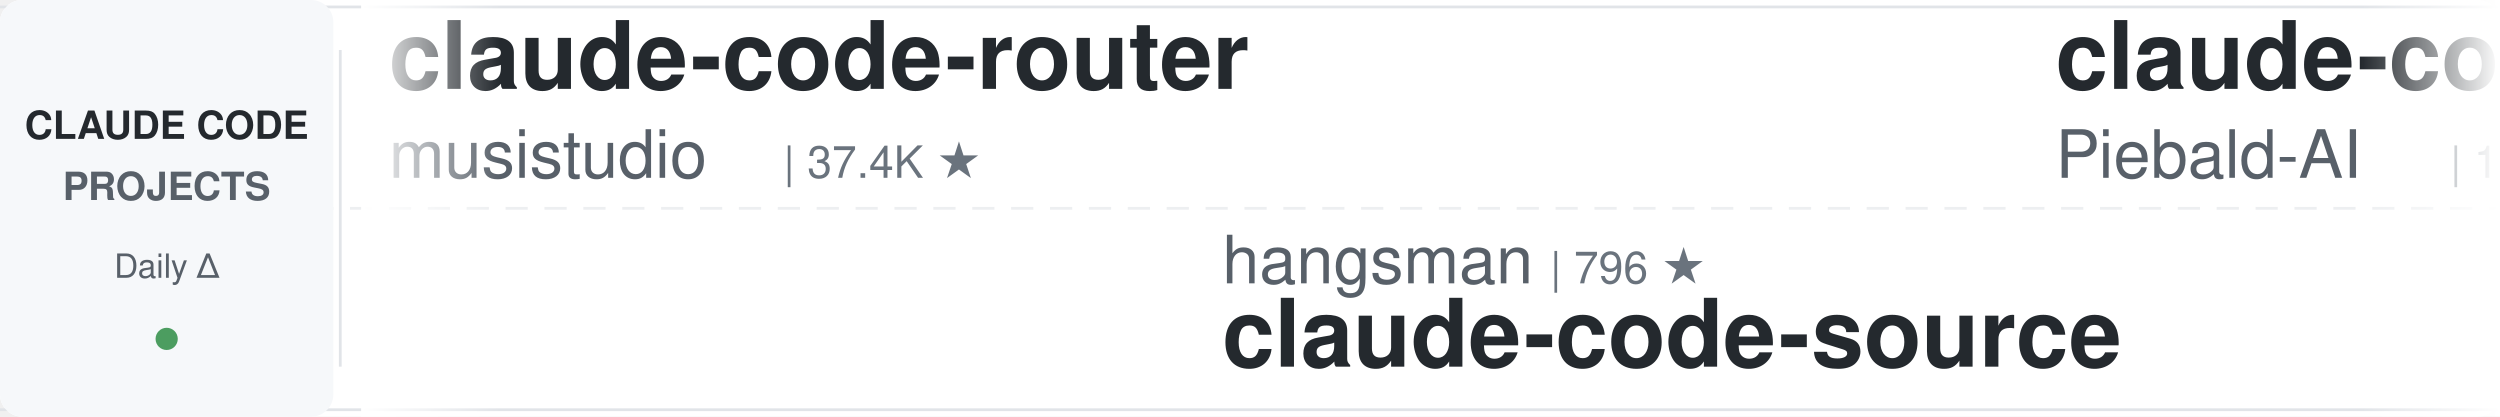
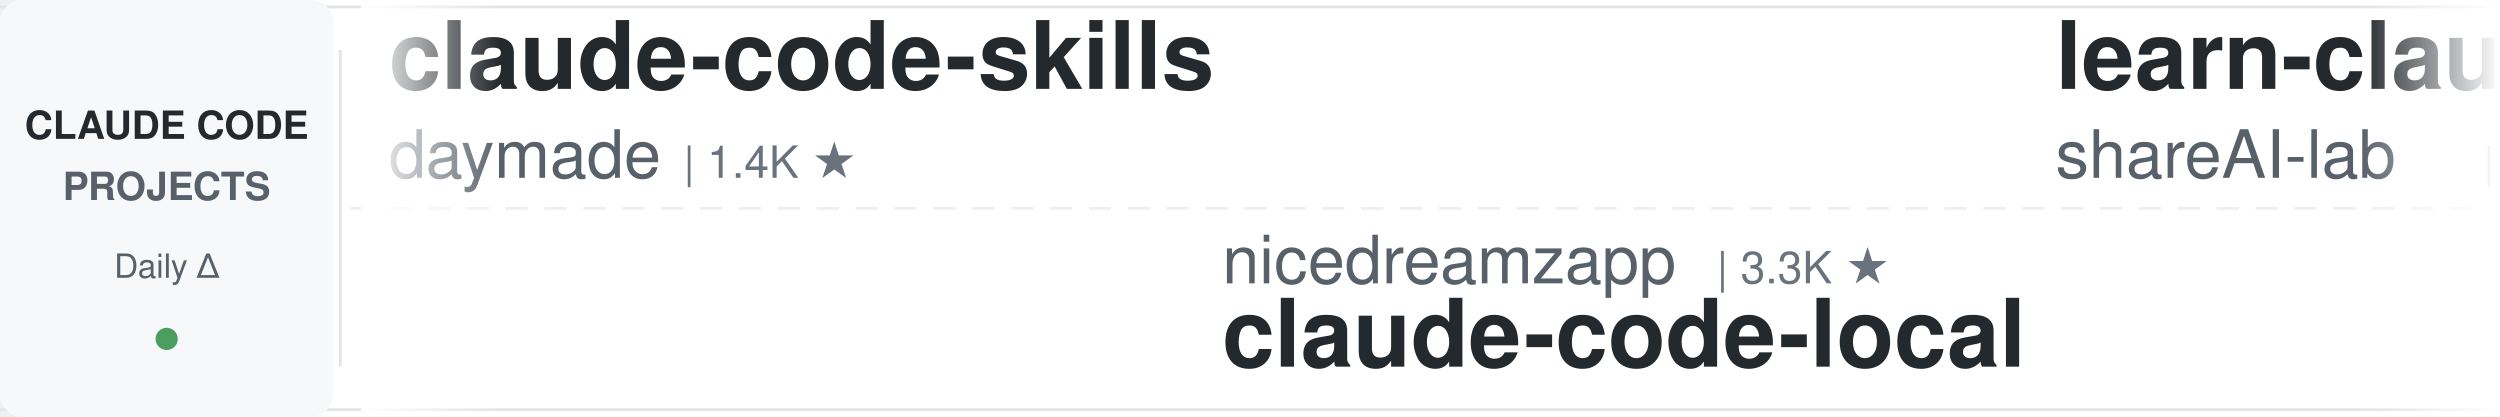
<svg xmlns="http://www.w3.org/2000/svg" width="900" height="150">
  <defs>
    <linearGradient id="leftFade" x1="0%" y1="0%" x2="100%" y2="0%">
      <stop offset="0%" style="stop-color:#ffffff;stop-opacity:1" />
      <stop offset="100%" style="stop-color:#ffffff;stop-opacity:0" />
    </linearGradient>
    <linearGradient id="rightFade" x1="0%" y1="0%" x2="100%" y2="0%">
      <stop offset="0%" style="stop-color:#ffffff;stop-opacity:0" />
      <stop offset="100%" style="stop-color:#ffffff;stop-opacity:1" />
    </linearGradient>
  </defs>
  <rect width="900" height="150" fill="#ffffff" rx="8" />
  <rect x="0" y="2" width="900" height="1" fill="#e1e4e8" />
  <rect x="0" y="147" width="900" height="1" fill="#e1e4e8" />
  <line x1="0" y1="75" x2="900" y2="75" stroke="#e1e4e8" stroke-width="1" stroke-dasharray="8 6" opacity="0.6" />
  <rect x="0" y="0" width="120" height="150" fill="#f6f8fa" rx="8" />
  <text x="60" y="50" font-family="-apple-system, BlinkMacSystemFont, 'Segoe UI', Helvetica, Arial, sans-serif" font-size="14" font-weight="600" fill="#24292e" text-anchor="middle">CLAUDE CODE</text>
  <text x="60" y="72" font-family="-apple-system, BlinkMacSystemFont, 'Segoe UI', Helvetica, Arial, sans-serif" font-size="14" font-weight="600" fill="#586069" text-anchor="middle">PROJECTS</text>
  <text x="60" y="100" font-family="-apple-system, BlinkMacSystemFont, 'Segoe UI', Helvetica, Arial, sans-serif" font-size="12" font-weight="500" fill="#586069" text-anchor="middle">Daily Δ</text>
  <circle cx="60" cy="122" r="4" fill="#22863a" opacity="0.8" />
  <rect x="122" y="18" width="1" height="114" fill="#e1e4e8" />
  <clipPath id="tickerClip">
    <rect x="130" y="0" width="770" height="150" />
  </clipPath>
  <g clip-path="url(#tickerClip)">
    <g id="tickerItems">
      <animateTransform attributeName="transform" attributeType="XML" type="translate" from="0 0" to="-3000 0" dur="54s" repeatCount="indefinite" />
      <g transform="translate(0, 0)">
-         <text x="140" y="32" font-family="-apple-system, BlinkMacSystemFont, 'Segoe UI', Helvetica, Arial, sans-serif" font-size="34" font-weight="600" fill="#24292e">claude-code-router</text>
-         <text x="140" y="64" font-family="-apple-system, BlinkMacSystemFont, 'Segoe UI', Helvetica, Arial, sans-serif" font-size="24" font-weight="400" fill="#586069">musistudio</text>
-         <text x="282" y="64" font-family="-apple-system, BlinkMacSystemFont, 'Segoe UI', Helvetica, Arial, sans-serif" font-size="16" font-weight="500" fill="#6a737d">| 37.4K ★</text>
+         <text x="140" y="32" font-family="-apple-system, BlinkMacSystemFont, 'Segoe UI', Helvetica, Arial, sans-serif" font-size="34" font-weight="600" fill="#24292e">claude-code-skills</text>
+         <text x="140" y="64" font-family="-apple-system, BlinkMacSystemFont, 'Segoe UI', Helvetica, Arial, sans-serif" font-size="24" font-weight="400" fill="#586069">daymade</text>
+         <text x="246" y="64" font-family="-apple-system, BlinkMacSystemFont, 'Segoe UI', Helvetica, Arial, sans-serif" font-size="16" font-weight="500" fill="#6a737d">| 1.4K ★</text>
      </g>
      <g transform="translate(300, 0)">
-         <text x="140" y="102" font-family="-apple-system, BlinkMacSystemFont, 'Segoe UI', Helvetica, Arial, sans-serif" font-size="24" font-weight="400" fill="#586069">hangsman</text>
-         <text x="258" y="102" font-family="-apple-system, BlinkMacSystemFont, 'Segoe UI', Helvetica, Arial, sans-serif" font-size="16" font-weight="500" fill="#6a737d">| 796 ★</text>
-         <text x="140" y="132" font-family="-apple-system, BlinkMacSystemFont, 'Segoe UI', Helvetica, Arial, sans-serif" font-size="34" font-weight="600" fill="#24292e">claude-code-source</text>
-       </g>
-       <g transform="translate(600, 0)">
-         <text x="140" y="32" font-family="-apple-system, BlinkMacSystemFont, 'Segoe UI', Helvetica, Arial, sans-serif" font-size="34" font-weight="600" fill="#24292e">claude-code-system-promp...</text>
-         <text x="140" y="64" font-family="-apple-system, BlinkMacSystemFont, 'Segoe UI', Helvetica, Arial, sans-serif" font-size="24" font-weight="400" fill="#586069">Piebald-AI</text>
-         <text x="282" y="64" font-family="-apple-system, BlinkMacSystemFont, 'Segoe UI', Helvetica, Arial, sans-serif" font-size="16" font-weight="500" fill="#6a737d">| 12.7K ★</text>
-       </g>
-       <g transform="translate(900, 0)">
        <text x="140" y="102" font-family="-apple-system, BlinkMacSystemFont, 'Segoe UI', Helvetica, Arial, sans-serif" font-size="24" font-weight="400" fill="#586069">nicedreamzapp</text>
        <text x="318" y="102" font-family="-apple-system, BlinkMacSystemFont, 'Segoe UI', Helvetica, Arial, sans-serif" font-size="16" font-weight="500" fill="#6a737d">| 3.3K ★</text>
        <text x="140" y="132" font-family="-apple-system, BlinkMacSystemFont, 'Segoe UI', Helvetica, Arial, sans-serif" font-size="34" font-weight="600" fill="#24292e">claude-code-local</text>
      </g>
+       <g transform="translate(600, 0)">
+         <text x="140" y="32" font-family="-apple-system, BlinkMacSystemFont, 'Segoe UI', Helvetica, Arial, sans-serif" font-size="34" font-weight="600" fill="#24292e">learn-claude-code</text>
+         <text x="140" y="64" font-family="-apple-system, BlinkMacSystemFont, 'Segoe UI', Helvetica, Arial, sans-serif" font-size="24" font-weight="400" fill="#586069">shareAI-lab</text>
+         <text x="294" y="64" font-family="-apple-system, BlinkMacSystemFont, 'Segoe UI', Helvetica, Arial, sans-serif" font-size="16" font-weight="500" fill="#6a737d">| 77.5K ★</text>
+       </g>
+       <g transform="translate(900, 0)">
+         <text x="140" y="102" font-family="-apple-system, BlinkMacSystemFont, 'Segoe UI', Helvetica, Arial, sans-serif" font-size="24" font-weight="400" fill="#586069">ChrisWiles</text>
+         <text x="282" y="102" font-family="-apple-system, BlinkMacSystemFont, 'Segoe UI', Helvetica, Arial, sans-serif" font-size="16" font-weight="500" fill="#6a737d">| 6.1K ★</text>
+         <text x="140" y="132" font-family="-apple-system, BlinkMacSystemFont, 'Segoe UI', Helvetica, Arial, sans-serif" font-size="34" font-weight="600" fill="#24292e">claude-code-showcase</text>
+       </g>
      <g transform="translate(1200, 0)">
-         <text x="140" y="32" font-family="-apple-system, BlinkMacSystemFont, 'Segoe UI', Helvetica, Arial, sans-serif" font-size="34" font-weight="600" fill="#24292e">claude-code-prompts</text>
-         <text x="140" y="64" font-family="-apple-system, BlinkMacSystemFont, 'Segoe UI', Helvetica, Arial, sans-serif" font-size="24" font-weight="400" fill="#586069">repowise-dev</text>
-         <text x="306" y="64" font-family="-apple-system, BlinkMacSystemFont, 'Segoe UI', Helvetica, Arial, sans-serif" font-size="16" font-weight="500" fill="#6a737d">| 1.2K ★</text>
+         <text x="140" y="32" font-family="-apple-system, BlinkMacSystemFont, 'Segoe UI', Helvetica, Arial, sans-serif" font-size="34" font-weight="600" fill="#24292e">claude-coder</text>
+         <text x="140" y="64" font-family="-apple-system, BlinkMacSystemFont, 'Segoe UI', Helvetica, Arial, sans-serif" font-size="24" font-weight="400" fill="#586069">kodu-ai</text>
+         <text x="246" y="64" font-family="-apple-system, BlinkMacSystemFont, 'Segoe UI', Helvetica, Arial, sans-serif" font-size="16" font-weight="500" fill="#6a737d">| 5.2K ★</text>
      </g>
      <g transform="translate(1500, 0)">
-         <text x="140" y="102" font-family="-apple-system, BlinkMacSystemFont, 'Segoe UI', Helvetica, Arial, sans-serif" font-size="24" font-weight="400" fill="#586069">anthropics</text>
-         <text x="282" y="102" font-family="-apple-system, BlinkMacSystemFont, 'Segoe UI', Helvetica, Arial, sans-serif" font-size="16" font-weight="500" fill="#6a737d">| 177.7K ★</text>
-         <text x="140" y="132" font-family="-apple-system, BlinkMacSystemFont, 'Segoe UI', Helvetica, Arial, sans-serif" font-size="34" font-weight="600" fill="#24292e">skills</text>
+         <text x="140" y="102" font-family="-apple-system, BlinkMacSystemFont, 'Segoe UI', Helvetica, Arial, sans-serif" font-size="24" font-weight="400" fill="#586069">WorldFlowAI</text>
+         <text x="294" y="102" font-family="-apple-system, BlinkMacSystemFont, 'Segoe UI', Helvetica, Arial, sans-serif" font-size="16" font-weight="500" fill="#6a737d">| 3.5K ★</text>
+         <text x="140" y="132" font-family="-apple-system, BlinkMacSystemFont, 'Segoe UI', Helvetica, Arial, sans-serif" font-size="34" font-weight="600" fill="#24292e">everything-claude-code</text>
      </g>
      <g transform="translate(1800, 0)">
-         <text x="140" y="32" font-family="-apple-system, BlinkMacSystemFont, 'Segoe UI', Helvetica, Arial, sans-serif" font-size="34" font-weight="600" fill="#24292e">claude-code-book</text>
-         <text x="140" y="64" font-family="-apple-system, BlinkMacSystemFont, 'Segoe UI', Helvetica, Arial, sans-serif" font-size="24" font-weight="400" fill="#586069">lintsinghua</text>
-         <text x="294" y="64" font-family="-apple-system, BlinkMacSystemFont, 'Segoe UI', Helvetica, Arial, sans-serif" font-size="16" font-weight="500" fill="#6a737d">| 4.3K ★</text>
+         <text x="140" y="32" font-family="-apple-system, BlinkMacSystemFont, 'Segoe UI', Helvetica, Arial, sans-serif" font-size="34" font-weight="600" fill="#24292e">claude-code-action</text>
+         <text x="140" y="64" font-family="-apple-system, BlinkMacSystemFont, 'Segoe UI', Helvetica, Arial, sans-serif" font-size="24" font-weight="400" fill="#586069">anthropics</text>
+         <text x="282" y="64" font-family="-apple-system, BlinkMacSystemFont, 'Segoe UI', Helvetica, Arial, sans-serif" font-size="16" font-weight="500" fill="#6a737d">| 8.9K ★</text>
      </g>
      <g transform="translate(2100, 0)">
-         <text x="140" y="102" font-family="-apple-system, BlinkMacSystemFont, 'Segoe UI', Helvetica, Arial, sans-serif" font-size="24" font-weight="400" fill="#586069">andrew-kramer-inno</text>
-         <text x="378" y="102" font-family="-apple-system, BlinkMacSystemFont, 'Segoe UI', Helvetica, Arial, sans-serif" font-size="16" font-weight="500" fill="#6a737d">| 595 ★</text>
-         <text x="140" y="132" font-family="-apple-system, BlinkMacSystemFont, 'Segoe UI', Helvetica, Arial, sans-serif" font-size="34" font-weight="600" fill="#24292e">claude-code-source-build</text>
+         <text x="140" y="102" font-family="-apple-system, BlinkMacSystemFont, 'Segoe UI', Helvetica, Arial, sans-serif" font-size="24" font-weight="400" fill="#586069">Chachamaru127</text>
+         <text x="318" y="102" font-family="-apple-system, BlinkMacSystemFont, 'Segoe UI', Helvetica, Arial, sans-serif" font-size="16" font-weight="500" fill="#6a737d">| 3.1K ★</text>
+         <text x="140" y="132" font-family="-apple-system, BlinkMacSystemFont, 'Segoe UI', Helvetica, Arial, sans-serif" font-size="34" font-weight="600" fill="#24292e">claude-code-harness</text>
      </g>
      <g transform="translate(2400, 0)">
-         <text x="140" y="32" font-family="-apple-system, BlinkMacSystemFont, 'Segoe UI', Helvetica, Arial, sans-serif" font-size="34" font-weight="600" fill="#24292e">claude-code-cli</text>
-         <text x="140" y="64" font-family="-apple-system, BlinkMacSystemFont, 'Segoe UI', Helvetica, Arial, sans-serif" font-size="24" font-weight="400" fill="#586069">huangserva</text>
-         <text x="282" y="64" font-family="-apple-system, BlinkMacSystemFont, 'Segoe UI', Helvetica, Arial, sans-serif" font-size="16" font-weight="500" fill="#6a737d">| 631 ★</text>
+         <text x="140" y="32" font-family="-apple-system, BlinkMacSystemFont, 'Segoe UI', Helvetica, Arial, sans-serif" font-size="34" font-weight="600" fill="#24292e">awesome-claude-code</text>
+         <text x="140" y="64" font-family="-apple-system, BlinkMacSystemFont, 'Segoe UI', Helvetica, Arial, sans-serif" font-size="24" font-weight="400" fill="#586069">jqueryscript</text>
+         <text x="306" y="64" font-family="-apple-system, BlinkMacSystemFont, 'Segoe UI', Helvetica, Arial, sans-serif" font-size="16" font-weight="500" fill="#6a737d">| 518 ★</text>
      </g>
      <g transform="translate(2700, 0)">
-         <text x="140" y="102" font-family="-apple-system, BlinkMacSystemFont, 'Segoe UI', Helvetica, Arial, sans-serif" font-size="24" font-weight="400" fill="#586069">anthropics</text>
-         <text x="282" y="102" font-family="-apple-system, BlinkMacSystemFont, 'Segoe UI', Helvetica, Arial, sans-serif" font-size="16" font-weight="500" fill="#6a737d">| 988 ★</text>
-         <text x="140" y="132" font-family="-apple-system, BlinkMacSystemFont, 'Segoe UI', Helvetica, Arial, sans-serif" font-size="34" font-weight="600" fill="#24292e">claude-code-base-action</text>
+         <text x="140" y="102" font-family="-apple-system, BlinkMacSystemFont, 'Segoe UI', Helvetica, Arial, sans-serif" font-size="24" font-weight="400" fill="#586069">techjarves</text>
+         <text x="282" y="102" font-family="-apple-system, BlinkMacSystemFont, 'Segoe UI', Helvetica, Arial, sans-serif" font-size="16" font-weight="500" fill="#6a737d">| 1.5K ★</text>
+         <text x="140" y="132" font-family="-apple-system, BlinkMacSystemFont, 'Segoe UI', Helvetica, Arial, sans-serif" font-size="34" font-weight="600" fill="#24292e">ClaudeCode-Portable</text>
      </g>
      <g transform="translate(3000, 0)">
-         <text x="140" y="32" font-family="-apple-system, BlinkMacSystemFont, 'Segoe UI', Helvetica, Arial, sans-serif" font-size="34" font-weight="600" fill="#24292e">claude-code-router</text>
-         <text x="140" y="64" font-family="-apple-system, BlinkMacSystemFont, 'Segoe UI', Helvetica, Arial, sans-serif" font-size="24" font-weight="400" fill="#586069">musistudio</text>
-         <text x="282" y="64" font-family="-apple-system, BlinkMacSystemFont, 'Segoe UI', Helvetica, Arial, sans-serif" font-size="16" font-weight="500" fill="#6a737d">| 37.4K ★</text>
+         <text x="140" y="32" font-family="-apple-system, BlinkMacSystemFont, 'Segoe UI', Helvetica, Arial, sans-serif" font-size="34" font-weight="600" fill="#24292e">claude-code-skills</text>
+         <text x="140" y="64" font-family="-apple-system, BlinkMacSystemFont, 'Segoe UI', Helvetica, Arial, sans-serif" font-size="24" font-weight="400" fill="#586069">daymade</text>
+         <text x="246" y="64" font-family="-apple-system, BlinkMacSystemFont, 'Segoe UI', Helvetica, Arial, sans-serif" font-size="16" font-weight="500" fill="#6a737d">| 1.4K ★</text>
      </g>
      <g transform="translate(3300, 0)">
-         <text x="140" y="102" font-family="-apple-system, BlinkMacSystemFont, 'Segoe UI', Helvetica, Arial, sans-serif" font-size="24" font-weight="400" fill="#586069">hangsman</text>
-         <text x="258" y="102" font-family="-apple-system, BlinkMacSystemFont, 'Segoe UI', Helvetica, Arial, sans-serif" font-size="16" font-weight="500" fill="#6a737d">| 796 ★</text>
-         <text x="140" y="132" font-family="-apple-system, BlinkMacSystemFont, 'Segoe UI', Helvetica, Arial, sans-serif" font-size="34" font-weight="600" fill="#24292e">claude-code-source</text>
-       </g>
-       <g transform="translate(3600, 0)">
-         <text x="140" y="32" font-family="-apple-system, BlinkMacSystemFont, 'Segoe UI', Helvetica, Arial, sans-serif" font-size="34" font-weight="600" fill="#24292e">claude-code-system-promp...</text>
-         <text x="140" y="64" font-family="-apple-system, BlinkMacSystemFont, 'Segoe UI', Helvetica, Arial, sans-serif" font-size="24" font-weight="400" fill="#586069">Piebald-AI</text>
-         <text x="282" y="64" font-family="-apple-system, BlinkMacSystemFont, 'Segoe UI', Helvetica, Arial, sans-serif" font-size="16" font-weight="500" fill="#6a737d">| 12.7K ★</text>
-       </g>
-       <g transform="translate(3900, 0)">
        <text x="140" y="102" font-family="-apple-system, BlinkMacSystemFont, 'Segoe UI', Helvetica, Arial, sans-serif" font-size="24" font-weight="400" fill="#586069">nicedreamzapp</text>
        <text x="318" y="102" font-family="-apple-system, BlinkMacSystemFont, 'Segoe UI', Helvetica, Arial, sans-serif" font-size="16" font-weight="500" fill="#6a737d">| 3.3K ★</text>
        <text x="140" y="132" font-family="-apple-system, BlinkMacSystemFont, 'Segoe UI', Helvetica, Arial, sans-serif" font-size="34" font-weight="600" fill="#24292e">claude-code-local</text>
+       </g>
+       <g transform="translate(3600, 0)">
+         <text x="140" y="32" font-family="-apple-system, BlinkMacSystemFont, 'Segoe UI', Helvetica, Arial, sans-serif" font-size="34" font-weight="600" fill="#24292e">learn-claude-code</text>
+         <text x="140" y="64" font-family="-apple-system, BlinkMacSystemFont, 'Segoe UI', Helvetica, Arial, sans-serif" font-size="24" font-weight="400" fill="#586069">shareAI-lab</text>
+         <text x="294" y="64" font-family="-apple-system, BlinkMacSystemFont, 'Segoe UI', Helvetica, Arial, sans-serif" font-size="16" font-weight="500" fill="#6a737d">| 77.5K ★</text>
+       </g>
+       <g transform="translate(3900, 0)">
+         <text x="140" y="102" font-family="-apple-system, BlinkMacSystemFont, 'Segoe UI', Helvetica, Arial, sans-serif" font-size="24" font-weight="400" fill="#586069">ChrisWiles</text>
+         <text x="282" y="102" font-family="-apple-system, BlinkMacSystemFont, 'Segoe UI', Helvetica, Arial, sans-serif" font-size="16" font-weight="500" fill="#6a737d">| 6.1K ★</text>
+         <text x="140" y="132" font-family="-apple-system, BlinkMacSystemFont, 'Segoe UI', Helvetica, Arial, sans-serif" font-size="34" font-weight="600" fill="#24292e">claude-code-showcase</text>
      </g>
    </g>
  </g>
  <rect x="130" y="0" width="50" height="150" fill="url(#leftFade)" />
  <rect x="850" y="0" width="50" height="150" fill="url(#rightFade)" />
</svg>
